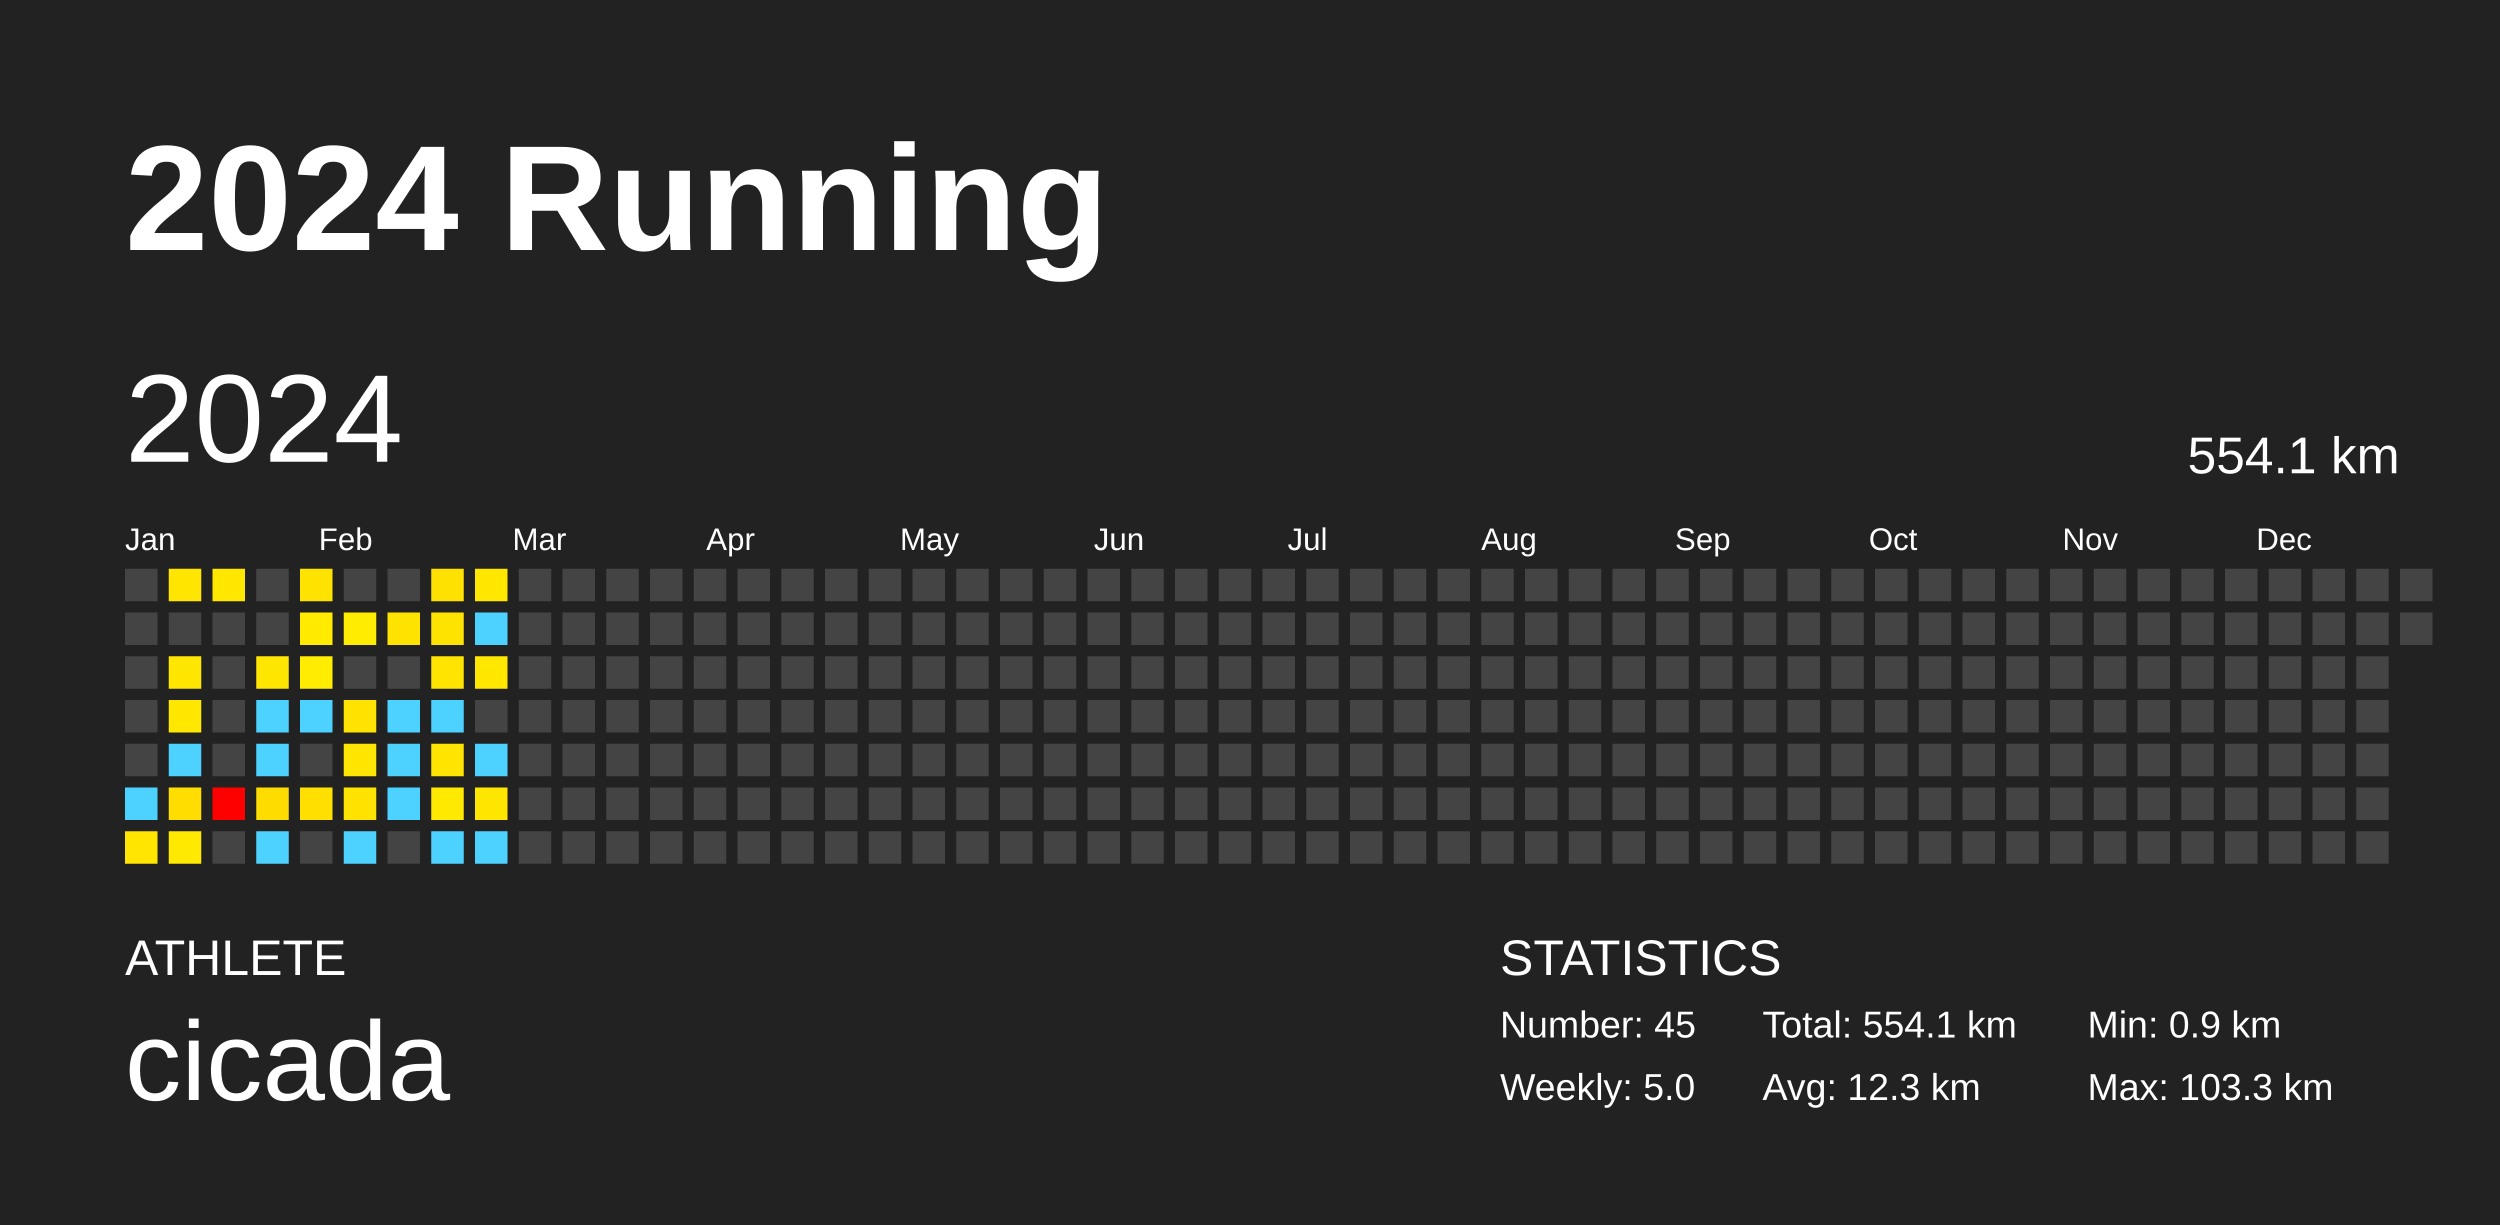
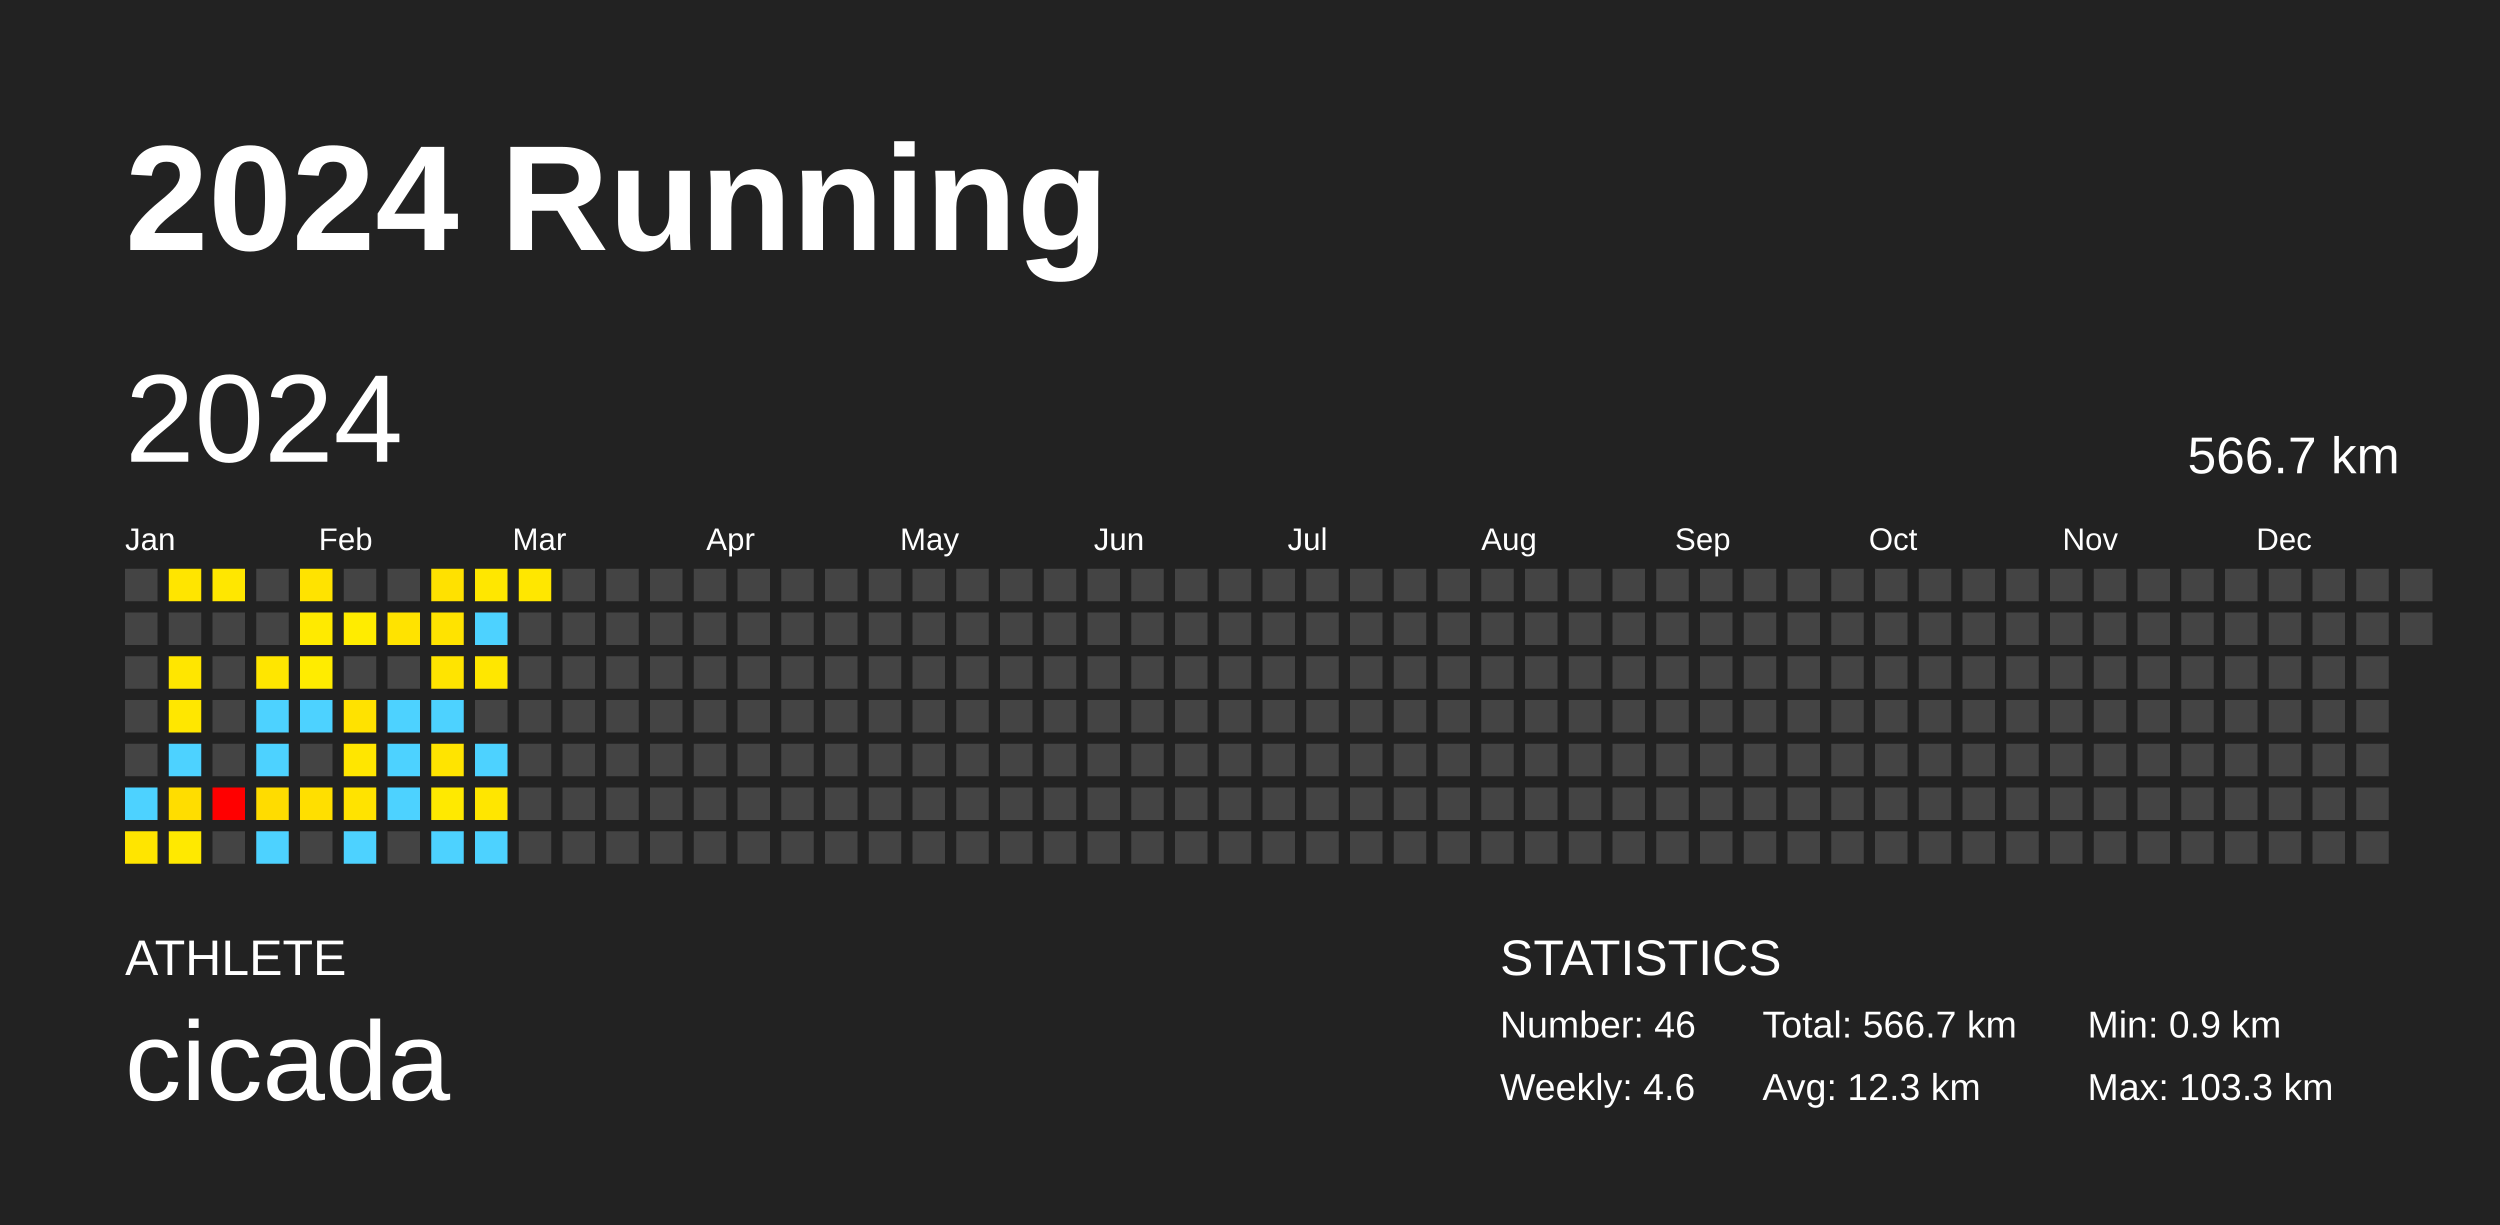
<svg xmlns="http://www.w3.org/2000/svg" baseProfile="full" height="98mm" version="1.1" viewBox="0,0,200,98" width="200mm">
  <defs />
  <rect fill="#222222" height="98" width="200" x="0" y="0" />
  <text fill="#FFFFFF" style="font-size:12px; font-family:Arial; font-weight:bold;" x="10" y="20">2024 Running</text>
  <text fill="#FFFFFF" style="font-size:4px; font-family:Arial" x="10" y="78">ATHLETE</text>
  <text fill="#FFFFFF" style="font-size:9px; font-family:Arial" x="10" y="88">cicada</text>
  <text fill="#FFFFFF" style="font-size:4px; font-family:Arial" x="120" y="78">STATISTICS</text>
-   <text fill="#FFFFFF" style="font-size:3px; font-family:Arial" x="120" y="83">Number: 45</text>
-   <text fill="#FFFFFF" style="font-size:3px; font-family:Arial" x="120" y="88">Weekly: 5.0</text>
-   <text fill="#FFFFFF" style="font-size:3px; font-family:Arial" x="141" y="83">Total: 554.1 km</text>
+   <text fill="#FFFFFF" style="font-size:3px; font-family:Arial" x="120" y="83">Number: 46</text>
+   <text fill="#FFFFFF" style="font-size:3px; font-family:Arial" x="120" y="88">Weekly: 4.6</text>
+   <text fill="#FFFFFF" style="font-size:3px; font-family:Arial" x="141" y="83">Total: 566.7 km</text>
  <text fill="#FFFFFF" style="font-size:3px; font-family:Arial" x="141" y="88">Avg: 12.3 km</text>
  <text fill="#FFFFFF" style="font-size:3px; font-family:Arial" x="167" y="83">Min: 0.9 km</text>
  <text fill="#FFFFFF" style="font-size:3px; font-family:Arial" x="167" y="88">Max: 103.3 km</text>
  <text dominant-baseline="hanging" fill="#FFFFFF" style="font-size:10.0px; font-family:Arial;" x="10" y="30">2024</text>
-   <text dominant-baseline="hanging" fill="#FFFFFF" style="font-size:4.125px; font-family:Arial;" x="175" y="35">554.1 km</text>
+   <text dominant-baseline="hanging" fill="#FFFFFF" style="font-size:4.125px; font-family:Arial;" x="175" y="35">566.7 km</text>
  <text fill="#FFFFFF" style="font-size:2.5px; font-family:Arial" x="10.0" y="44">Jan</text>
  <text fill="#FFFFFF" style="font-size:2.5px; font-family:Arial" x="25.5" y="44">Feb</text>
  <text fill="#FFFFFF" style="font-size:2.5px; font-family:Arial" x="41.0" y="44">Mar</text>
  <text fill="#FFFFFF" style="font-size:2.5px; font-family:Arial" x="56.5" y="44">Apr</text>
  <text fill="#FFFFFF" style="font-size:2.5px; font-family:Arial" x="72.0" y="44">May</text>
  <text fill="#FFFFFF" style="font-size:2.5px; font-family:Arial" x="87.5" y="44">Jun</text>
  <text fill="#FFFFFF" style="font-size:2.5px; font-family:Arial" x="103.0" y="44">Jul</text>
  <text fill="#FFFFFF" style="font-size:2.5px; font-family:Arial" x="118.5" y="44">Aug</text>
  <text fill="#FFFFFF" style="font-size:2.5px; font-family:Arial" x="134.0" y="44">Sep</text>
  <text fill="#FFFFFF" style="font-size:2.5px; font-family:Arial" x="149.5" y="44">Oct</text>
  <text fill="#FFFFFF" style="font-size:2.5px; font-family:Arial" x="165.0" y="44">Nov</text>
  <text fill="#FFFFFF" style="font-size:2.5px; font-family:Arial" x="180.5" y="44">Dec</text>
  <rect fill="#444444" height="2.6" width="2.6" x="10.0" y="45.5" />
  <rect fill="#444444" height="2.6" width="2.6" x="10.0" y="49.0" />
  <rect fill="#444444" height="2.6" width="2.6" x="10.0" y="52.5" />
  <rect fill="#444444" height="2.6" width="2.6" x="10.0" y="56.0" />
  <rect fill="#444444" height="2.6" width="2.6" x="10.0" y="59.5" />
  <rect fill="#4dd2ff" height="2.6" width="2.6" x="10.0" y="63.0" />
  <rect fill="#ffe500" height="2.6" width="2.6" x="10.0" y="66.5" />
  <rect fill="#ffe500" height="2.6" width="2.6" x="13.5" y="45.5" />
  <rect fill="#444444" height="2.6" width="2.6" x="13.5" y="49.0" />
  <rect fill="#ffe600" height="2.6" width="2.6" x="13.5" y="52.5" />
  <rect fill="#ffe700" height="2.6" width="2.6" x="13.5" y="56.0" />
  <rect fill="#4dd2ff" height="2.6" width="2.6" x="13.5" y="59.5" />
  <rect fill="#ffdd00" height="2.6" width="2.6" x="13.5" y="63.0" />
  <rect fill="#ffe900" height="2.6" width="2.6" x="13.5" y="66.5" />
  <rect fill="#ffe700" height="2.6" width="2.6" x="17.0" y="45.5" />
  <rect fill="#444444" height="2.6" width="2.6" x="17.0" y="49.0" />
  <rect fill="#444444" height="2.6" width="2.6" x="17.0" y="52.5" />
  <rect fill="#444444" height="2.6" width="2.6" x="17.0" y="56.0" />
  <rect fill="#444444" height="2.6" width="2.6" x="17.0" y="59.5" />
  <rect fill="red" height="2.6" width="2.6" x="17.0" y="63.0" />
  <rect fill="#444444" height="2.6" width="2.6" x="17.0" y="66.5" />
  <rect fill="#444444" height="2.6" width="2.6" x="20.5" y="45.5" />
  <rect fill="#444444" height="2.6" width="2.6" x="20.5" y="49.0" />
  <rect fill="#ffe600" height="2.6" width="2.6" x="20.5" y="52.5" />
  <rect fill="#4dd2ff" height="2.6" width="2.6" x="20.5" y="56.0" />
  <rect fill="#4dd2ff" height="2.6" width="2.6" x="20.5" y="59.5" />
  <rect fill="#ffdc00" height="2.6" width="2.6" x="20.5" y="63.0" />
  <rect fill="#4dd2ff" height="2.6" width="2.6" x="20.5" y="66.5" />
  <rect fill="#ffe300" height="2.6" width="2.6" x="24.0" y="45.5" />
  <rect fill="#ffea00" height="2.6" width="2.6" x="24.0" y="49.0" />
  <rect fill="#ffec00" height="2.6" width="2.6" x="24.0" y="52.5" />
  <rect fill="#4dd2ff" height="2.6" width="2.6" x="24.0" y="56.0" />
  <rect fill="#444444" height="2.6" width="2.6" x="24.0" y="59.5" />
  <rect fill="#ffdf00" height="2.6" width="2.6" x="24.0" y="63.0" />
  <rect fill="#444444" height="2.6" width="2.6" x="24.0" y="66.5" />
  <rect fill="#444444" height="2.6" width="2.6" x="27.5" y="45.5" />
  <rect fill="#ffec00" height="2.6" width="2.6" x="27.5" y="49.0" />
  <rect fill="#444444" height="2.6" width="2.6" x="27.5" y="52.5" />
  <rect fill="#ffe200" height="2.6" width="2.6" x="27.5" y="56.0" />
  <rect fill="#ffe600" height="2.6" width="2.6" x="27.5" y="59.5" />
  <rect fill="#ffe300" height="2.6" width="2.6" x="27.5" y="63.0" />
  <rect fill="#4dd2ff" height="2.6" width="2.6" x="27.5" y="66.5" />
  <rect fill="#444444" height="2.6" width="2.6" x="31.0" y="45.5" />
  <rect fill="#ffe300" height="2.6" width="2.6" x="31.0" y="49.0" />
  <rect fill="#444444" height="2.6" width="2.6" x="31.0" y="52.5" />
  <rect fill="#4dd2ff" height="2.6" width="2.6" x="31.0" y="56.0" />
  <rect fill="#4dd2ff" height="2.6" width="2.6" x="31.0" y="59.5" />
  <rect fill="#4dd2ff" height="2.6" width="2.6" x="31.0" y="63.0" />
  <rect fill="#444444" height="2.6" width="2.6" x="31.0" y="66.5" />
  <rect fill="#ffe100" height="2.6" width="2.6" x="34.5" y="45.5" />
  <rect fill="#ffe300" height="2.6" width="2.6" x="34.5" y="49.0" />
  <rect fill="#ffe400" height="2.6" width="2.6" x="34.5" y="52.5" />
  <rect fill="#4dd2ff" height="2.6" width="2.6" x="34.5" y="56.0" />
  <rect fill="#ffe400" height="2.6" width="2.6" x="34.5" y="59.5" />
  <rect fill="#ffe900" height="2.6" width="2.6" x="34.5" y="63.0" />
  <rect fill="#4dd2ff" height="2.6" width="2.6" x="34.5" y="66.5" />
  <rect fill="#ffe700" height="2.6" width="2.6" x="38.0" y="45.5" />
  <rect fill="#4dd2ff" height="2.6" width="2.6" x="38.0" y="49.0" />
  <rect fill="#ffe700" height="2.6" width="2.6" x="38.0" y="52.5" />
  <rect fill="#444444" height="2.6" width="2.6" x="38.0" y="56.0" />
  <rect fill="#4dd2ff" height="2.6" width="2.6" x="38.0" y="59.5" />
  <rect fill="#ffe600" height="2.6" width="2.6" x="38.0" y="63.0" />
  <rect fill="#4dd2ff" height="2.6" width="2.6" x="38.0" y="66.5" />
-   <rect fill="#444444" height="2.6" width="2.6" x="41.5" y="45.5" />
+   <rect fill="#ffe700" height="2.6" width="2.6" x="41.5" y="45.5" />
  <rect fill="#444444" height="2.6" width="2.6" x="41.5" y="49.0" />
  <rect fill="#444444" height="2.6" width="2.6" x="41.5" y="52.5" />
  <rect fill="#444444" height="2.6" width="2.6" x="41.5" y="56.0" />
  <rect fill="#444444" height="2.6" width="2.6" x="41.5" y="59.5" />
  <rect fill="#444444" height="2.6" width="2.6" x="41.5" y="63.0" />
  <rect fill="#444444" height="2.6" width="2.6" x="41.5" y="66.5" />
  <rect fill="#444444" height="2.6" width="2.6" x="45.0" y="45.5" />
  <rect fill="#444444" height="2.6" width="2.6" x="45.0" y="49.0" />
  <rect fill="#444444" height="2.6" width="2.6" x="45.0" y="52.5" />
  <rect fill="#444444" height="2.6" width="2.6" x="45.0" y="56.0" />
  <rect fill="#444444" height="2.6" width="2.6" x="45.0" y="59.5" />
  <rect fill="#444444" height="2.6" width="2.6" x="45.0" y="63.0" />
  <rect fill="#444444" height="2.6" width="2.6" x="45.0" y="66.5" />
  <rect fill="#444444" height="2.6" width="2.6" x="48.5" y="45.5" />
  <rect fill="#444444" height="2.6" width="2.6" x="48.5" y="49.0" />
  <rect fill="#444444" height="2.6" width="2.6" x="48.5" y="52.5" />
  <rect fill="#444444" height="2.6" width="2.6" x="48.5" y="56.0" />
  <rect fill="#444444" height="2.6" width="2.6" x="48.5" y="59.5" />
  <rect fill="#444444" height="2.6" width="2.6" x="48.5" y="63.0" />
  <rect fill="#444444" height="2.6" width="2.6" x="48.5" y="66.5" />
  <rect fill="#444444" height="2.6" width="2.6" x="52.0" y="45.5" />
  <rect fill="#444444" height="2.6" width="2.6" x="52.0" y="49.0" />
  <rect fill="#444444" height="2.6" width="2.6" x="52.0" y="52.5" />
  <rect fill="#444444" height="2.6" width="2.6" x="52.0" y="56.0" />
  <rect fill="#444444" height="2.6" width="2.6" x="52.0" y="59.5" />
  <rect fill="#444444" height="2.6" width="2.6" x="52.0" y="63.0" />
  <rect fill="#444444" height="2.6" width="2.6" x="52.0" y="66.5" />
  <rect fill="#444444" height="2.6" width="2.6" x="55.5" y="45.5" />
  <rect fill="#444444" height="2.6" width="2.6" x="55.5" y="49.0" />
  <rect fill="#444444" height="2.6" width="2.6" x="55.5" y="52.5" />
  <rect fill="#444444" height="2.6" width="2.6" x="55.5" y="56.0" />
  <rect fill="#444444" height="2.6" width="2.6" x="55.5" y="59.5" />
  <rect fill="#444444" height="2.6" width="2.6" x="55.5" y="63.0" />
  <rect fill="#444444" height="2.6" width="2.6" x="55.5" y="66.5" />
  <rect fill="#444444" height="2.6" width="2.6" x="59.0" y="45.5" />
  <rect fill="#444444" height="2.6" width="2.6" x="59.0" y="49.0" />
  <rect fill="#444444" height="2.6" width="2.6" x="59.0" y="52.5" />
  <rect fill="#444444" height="2.6" width="2.6" x="59.0" y="56.0" />
  <rect fill="#444444" height="2.6" width="2.6" x="59.0" y="59.5" />
  <rect fill="#444444" height="2.6" width="2.6" x="59.0" y="63.0" />
  <rect fill="#444444" height="2.6" width="2.6" x="59.0" y="66.5" />
  <rect fill="#444444" height="2.6" width="2.6" x="62.5" y="45.5" />
  <rect fill="#444444" height="2.6" width="2.6" x="62.5" y="49.0" />
  <rect fill="#444444" height="2.6" width="2.6" x="62.5" y="52.5" />
  <rect fill="#444444" height="2.6" width="2.6" x="62.5" y="56.0" />
  <rect fill="#444444" height="2.6" width="2.6" x="62.5" y="59.5" />
  <rect fill="#444444" height="2.6" width="2.6" x="62.5" y="63.0" />
  <rect fill="#444444" height="2.6" width="2.6" x="62.5" y="66.5" />
  <rect fill="#444444" height="2.6" width="2.6" x="66.0" y="45.5" />
  <rect fill="#444444" height="2.6" width="2.6" x="66.0" y="49.0" />
  <rect fill="#444444" height="2.6" width="2.6" x="66.0" y="52.5" />
  <rect fill="#444444" height="2.6" width="2.6" x="66.0" y="56.0" />
  <rect fill="#444444" height="2.6" width="2.6" x="66.0" y="59.5" />
  <rect fill="#444444" height="2.6" width="2.6" x="66.0" y="63.0" />
  <rect fill="#444444" height="2.6" width="2.6" x="66.0" y="66.5" />
  <rect fill="#444444" height="2.6" width="2.6" x="69.5" y="45.5" />
  <rect fill="#444444" height="2.6" width="2.6" x="69.5" y="49.0" />
  <rect fill="#444444" height="2.6" width="2.6" x="69.5" y="52.5" />
  <rect fill="#444444" height="2.6" width="2.6" x="69.5" y="56.0" />
  <rect fill="#444444" height="2.6" width="2.6" x="69.5" y="59.5" />
  <rect fill="#444444" height="2.6" width="2.6" x="69.5" y="63.0" />
  <rect fill="#444444" height="2.6" width="2.6" x="69.5" y="66.5" />
  <rect fill="#444444" height="2.6" width="2.6" x="73.0" y="45.5" />
  <rect fill="#444444" height="2.6" width="2.6" x="73.0" y="49.0" />
  <rect fill="#444444" height="2.6" width="2.6" x="73.0" y="52.5" />
  <rect fill="#444444" height="2.6" width="2.6" x="73.0" y="56.0" />
  <rect fill="#444444" height="2.6" width="2.6" x="73.0" y="59.5" />
  <rect fill="#444444" height="2.6" width="2.6" x="73.0" y="63.0" />
  <rect fill="#444444" height="2.6" width="2.6" x="73.0" y="66.5" />
  <rect fill="#444444" height="2.6" width="2.6" x="76.5" y="45.5" />
  <rect fill="#444444" height="2.6" width="2.6" x="76.5" y="49.0" />
  <rect fill="#444444" height="2.6" width="2.6" x="76.5" y="52.5" />
  <rect fill="#444444" height="2.6" width="2.6" x="76.5" y="56.0" />
  <rect fill="#444444" height="2.6" width="2.6" x="76.5" y="59.5" />
  <rect fill="#444444" height="2.6" width="2.6" x="76.5" y="63.0" />
  <rect fill="#444444" height="2.6" width="2.6" x="76.5" y="66.5" />
  <rect fill="#444444" height="2.6" width="2.6" x="80.0" y="45.5" />
  <rect fill="#444444" height="2.6" width="2.6" x="80.0" y="49.0" />
  <rect fill="#444444" height="2.6" width="2.6" x="80.0" y="52.5" />
  <rect fill="#444444" height="2.6" width="2.6" x="80.0" y="56.0" />
  <rect fill="#444444" height="2.6" width="2.6" x="80.0" y="59.5" />
  <rect fill="#444444" height="2.6" width="2.6" x="80.0" y="63.0" />
  <rect fill="#444444" height="2.6" width="2.6" x="80.0" y="66.5" />
  <rect fill="#444444" height="2.6" width="2.6" x="83.5" y="45.5" />
  <rect fill="#444444" height="2.6" width="2.6" x="83.5" y="49.0" />
  <rect fill="#444444" height="2.6" width="2.6" x="83.5" y="52.5" />
  <rect fill="#444444" height="2.6" width="2.6" x="83.5" y="56.0" />
  <rect fill="#444444" height="2.6" width="2.6" x="83.5" y="59.5" />
  <rect fill="#444444" height="2.6" width="2.6" x="83.5" y="63.0" />
  <rect fill="#444444" height="2.6" width="2.6" x="83.5" y="66.5" />
  <rect fill="#444444" height="2.6" width="2.6" x="87.0" y="45.5" />
  <rect fill="#444444" height="2.6" width="2.6" x="87.0" y="49.0" />
  <rect fill="#444444" height="2.6" width="2.6" x="87.0" y="52.5" />
  <rect fill="#444444" height="2.6" width="2.6" x="87.0" y="56.0" />
  <rect fill="#444444" height="2.6" width="2.6" x="87.0" y="59.5" />
  <rect fill="#444444" height="2.6" width="2.6" x="87.0" y="63.0" />
  <rect fill="#444444" height="2.6" width="2.6" x="87.0" y="66.5" />
  <rect fill="#444444" height="2.6" width="2.6" x="90.5" y="45.5" />
  <rect fill="#444444" height="2.6" width="2.6" x="90.5" y="49.0" />
  <rect fill="#444444" height="2.6" width="2.6" x="90.5" y="52.5" />
  <rect fill="#444444" height="2.6" width="2.6" x="90.5" y="56.0" />
  <rect fill="#444444" height="2.6" width="2.6" x="90.5" y="59.5" />
  <rect fill="#444444" height="2.6" width="2.6" x="90.5" y="63.0" />
  <rect fill="#444444" height="2.6" width="2.6" x="90.5" y="66.5" />
  <rect fill="#444444" height="2.6" width="2.6" x="94.0" y="45.5" />
  <rect fill="#444444" height="2.6" width="2.6" x="94.0" y="49.0" />
  <rect fill="#444444" height="2.6" width="2.6" x="94.0" y="52.5" />
  <rect fill="#444444" height="2.6" width="2.6" x="94.0" y="56.0" />
  <rect fill="#444444" height="2.6" width="2.6" x="94.0" y="59.5" />
  <rect fill="#444444" height="2.6" width="2.6" x="94.0" y="63.0" />
  <rect fill="#444444" height="2.6" width="2.6" x="94.0" y="66.5" />
  <rect fill="#444444" height="2.6" width="2.6" x="97.5" y="45.5" />
  <rect fill="#444444" height="2.6" width="2.6" x="97.5" y="49.0" />
  <rect fill="#444444" height="2.6" width="2.6" x="97.5" y="52.5" />
  <rect fill="#444444" height="2.6" width="2.6" x="97.5" y="56.0" />
  <rect fill="#444444" height="2.6" width="2.6" x="97.5" y="59.5" />
  <rect fill="#444444" height="2.6" width="2.6" x="97.5" y="63.0" />
  <rect fill="#444444" height="2.6" width="2.6" x="97.5" y="66.5" />
  <rect fill="#444444" height="2.6" width="2.6" x="101.0" y="45.5" />
  <rect fill="#444444" height="2.6" width="2.6" x="101.0" y="49.0" />
  <rect fill="#444444" height="2.6" width="2.6" x="101.0" y="52.5" />
  <rect fill="#444444" height="2.6" width="2.6" x="101.0" y="56.0" />
  <rect fill="#444444" height="2.6" width="2.6" x="101.0" y="59.5" />
  <rect fill="#444444" height="2.6" width="2.6" x="101.0" y="63.0" />
  <rect fill="#444444" height="2.6" width="2.6" x="101.0" y="66.5" />
  <rect fill="#444444" height="2.6" width="2.6" x="104.5" y="45.5" />
  <rect fill="#444444" height="2.6" width="2.6" x="104.5" y="49.0" />
  <rect fill="#444444" height="2.6" width="2.6" x="104.5" y="52.5" />
  <rect fill="#444444" height="2.6" width="2.6" x="104.5" y="56.0" />
  <rect fill="#444444" height="2.6" width="2.6" x="104.5" y="59.5" />
  <rect fill="#444444" height="2.6" width="2.6" x="104.5" y="63.0" />
  <rect fill="#444444" height="2.6" width="2.6" x="104.5" y="66.5" />
  <rect fill="#444444" height="2.6" width="2.6" x="108.0" y="45.5" />
  <rect fill="#444444" height="2.6" width="2.6" x="108.0" y="49.0" />
  <rect fill="#444444" height="2.6" width="2.6" x="108.0" y="52.5" />
  <rect fill="#444444" height="2.6" width="2.6" x="108.0" y="56.0" />
  <rect fill="#444444" height="2.6" width="2.6" x="108.0" y="59.5" />
  <rect fill="#444444" height="2.6" width="2.6" x="108.0" y="63.0" />
  <rect fill="#444444" height="2.6" width="2.6" x="108.0" y="66.5" />
  <rect fill="#444444" height="2.6" width="2.6" x="111.5" y="45.5" />
  <rect fill="#444444" height="2.6" width="2.6" x="111.5" y="49.0" />
  <rect fill="#444444" height="2.6" width="2.6" x="111.5" y="52.5" />
  <rect fill="#444444" height="2.6" width="2.6" x="111.5" y="56.0" />
  <rect fill="#444444" height="2.6" width="2.6" x="111.5" y="59.5" />
  <rect fill="#444444" height="2.6" width="2.6" x="111.5" y="63.0" />
  <rect fill="#444444" height="2.6" width="2.6" x="111.5" y="66.5" />
  <rect fill="#444444" height="2.6" width="2.6" x="115.0" y="45.5" />
  <rect fill="#444444" height="2.6" width="2.6" x="115.0" y="49.0" />
  <rect fill="#444444" height="2.6" width="2.6" x="115.0" y="52.5" />
  <rect fill="#444444" height="2.6" width="2.6" x="115.0" y="56.0" />
  <rect fill="#444444" height="2.6" width="2.6" x="115.0" y="59.5" />
  <rect fill="#444444" height="2.6" width="2.6" x="115.0" y="63.0" />
  <rect fill="#444444" height="2.6" width="2.6" x="115.0" y="66.5" />
  <rect fill="#444444" height="2.6" width="2.6" x="118.5" y="45.5" />
  <rect fill="#444444" height="2.6" width="2.6" x="118.5" y="49.0" />
  <rect fill="#444444" height="2.6" width="2.6" x="118.5" y="52.5" />
  <rect fill="#444444" height="2.6" width="2.6" x="118.5" y="56.0" />
  <rect fill="#444444" height="2.6" width="2.6" x="118.5" y="59.5" />
  <rect fill="#444444" height="2.6" width="2.6" x="118.5" y="63.0" />
  <rect fill="#444444" height="2.6" width="2.6" x="118.5" y="66.5" />
  <rect fill="#444444" height="2.6" width="2.6" x="122.0" y="45.5" />
  <rect fill="#444444" height="2.6" width="2.6" x="122.0" y="49.0" />
  <rect fill="#444444" height="2.6" width="2.6" x="122.0" y="52.5" />
  <rect fill="#444444" height="2.6" width="2.6" x="122.0" y="56.0" />
  <rect fill="#444444" height="2.6" width="2.6" x="122.0" y="59.5" />
  <rect fill="#444444" height="2.6" width="2.6" x="122.0" y="63.0" />
  <rect fill="#444444" height="2.6" width="2.6" x="122.0" y="66.5" />
  <rect fill="#444444" height="2.6" width="2.6" x="125.5" y="45.5" />
  <rect fill="#444444" height="2.6" width="2.6" x="125.5" y="49.0" />
  <rect fill="#444444" height="2.6" width="2.6" x="125.5" y="52.5" />
  <rect fill="#444444" height="2.6" width="2.6" x="125.5" y="56.0" />
  <rect fill="#444444" height="2.6" width="2.6" x="125.5" y="59.5" />
  <rect fill="#444444" height="2.6" width="2.6" x="125.5" y="63.0" />
  <rect fill="#444444" height="2.6" width="2.6" x="125.5" y="66.5" />
  <rect fill="#444444" height="2.6" width="2.6" x="129.0" y="45.5" />
  <rect fill="#444444" height="2.6" width="2.6" x="129.0" y="49.0" />
  <rect fill="#444444" height="2.6" width="2.6" x="129.0" y="52.5" />
  <rect fill="#444444" height="2.6" width="2.6" x="129.0" y="56.0" />
  <rect fill="#444444" height="2.6" width="2.6" x="129.0" y="59.5" />
  <rect fill="#444444" height="2.6" width="2.6" x="129.0" y="63.0" />
  <rect fill="#444444" height="2.6" width="2.6" x="129.0" y="66.5" />
  <rect fill="#444444" height="2.6" width="2.6" x="132.5" y="45.5" />
  <rect fill="#444444" height="2.6" width="2.6" x="132.5" y="49.0" />
  <rect fill="#444444" height="2.6" width="2.6" x="132.5" y="52.5" />
  <rect fill="#444444" height="2.6" width="2.6" x="132.5" y="56.0" />
  <rect fill="#444444" height="2.6" width="2.6" x="132.5" y="59.5" />
  <rect fill="#444444" height="2.6" width="2.6" x="132.5" y="63.0" />
  <rect fill="#444444" height="2.6" width="2.6" x="132.5" y="66.5" />
  <rect fill="#444444" height="2.6" width="2.6" x="136.0" y="45.5" />
  <rect fill="#444444" height="2.6" width="2.6" x="136.0" y="49.0" />
  <rect fill="#444444" height="2.6" width="2.6" x="136.0" y="52.5" />
  <rect fill="#444444" height="2.6" width="2.6" x="136.0" y="56.0" />
  <rect fill="#444444" height="2.6" width="2.6" x="136.0" y="59.5" />
  <rect fill="#444444" height="2.6" width="2.6" x="136.0" y="63.0" />
  <rect fill="#444444" height="2.6" width="2.6" x="136.0" y="66.5" />
  <rect fill="#444444" height="2.6" width="2.6" x="139.5" y="45.5" />
  <rect fill="#444444" height="2.6" width="2.6" x="139.5" y="49.0" />
  <rect fill="#444444" height="2.6" width="2.6" x="139.5" y="52.5" />
  <rect fill="#444444" height="2.6" width="2.6" x="139.5" y="56.0" />
  <rect fill="#444444" height="2.6" width="2.6" x="139.5" y="59.5" />
  <rect fill="#444444" height="2.6" width="2.6" x="139.5" y="63.0" />
  <rect fill="#444444" height="2.6" width="2.6" x="139.5" y="66.5" />
  <rect fill="#444444" height="2.6" width="2.6" x="143.0" y="45.5" />
  <rect fill="#444444" height="2.6" width="2.6" x="143.0" y="49.0" />
  <rect fill="#444444" height="2.6" width="2.6" x="143.0" y="52.5" />
  <rect fill="#444444" height="2.6" width="2.6" x="143.0" y="56.0" />
  <rect fill="#444444" height="2.6" width="2.6" x="143.0" y="59.5" />
  <rect fill="#444444" height="2.6" width="2.6" x="143.0" y="63.0" />
  <rect fill="#444444" height="2.6" width="2.6" x="143.0" y="66.5" />
  <rect fill="#444444" height="2.6" width="2.6" x="146.5" y="45.5" />
  <rect fill="#444444" height="2.6" width="2.6" x="146.5" y="49.0" />
  <rect fill="#444444" height="2.6" width="2.6" x="146.5" y="52.5" />
  <rect fill="#444444" height="2.6" width="2.6" x="146.5" y="56.0" />
  <rect fill="#444444" height="2.6" width="2.6" x="146.5" y="59.5" />
  <rect fill="#444444" height="2.6" width="2.6" x="146.5" y="63.0" />
  <rect fill="#444444" height="2.6" width="2.6" x="146.5" y="66.5" />
  <rect fill="#444444" height="2.6" width="2.6" x="150.0" y="45.5" />
  <rect fill="#444444" height="2.6" width="2.6" x="150.0" y="49.0" />
  <rect fill="#444444" height="2.6" width="2.6" x="150.0" y="52.5" />
  <rect fill="#444444" height="2.6" width="2.6" x="150.0" y="56.0" />
  <rect fill="#444444" height="2.6" width="2.6" x="150.0" y="59.5" />
  <rect fill="#444444" height="2.6" width="2.6" x="150.0" y="63.0" />
  <rect fill="#444444" height="2.6" width="2.6" x="150.0" y="66.5" />
  <rect fill="#444444" height="2.6" width="2.6" x="153.5" y="45.5" />
  <rect fill="#444444" height="2.6" width="2.6" x="153.5" y="49.0" />
  <rect fill="#444444" height="2.6" width="2.6" x="153.5" y="52.5" />
  <rect fill="#444444" height="2.6" width="2.6" x="153.5" y="56.0" />
  <rect fill="#444444" height="2.6" width="2.6" x="153.5" y="59.5" />
  <rect fill="#444444" height="2.6" width="2.6" x="153.5" y="63.0" />
  <rect fill="#444444" height="2.6" width="2.6" x="153.5" y="66.5" />
  <rect fill="#444444" height="2.6" width="2.6" x="157.0" y="45.5" />
  <rect fill="#444444" height="2.6" width="2.6" x="157.0" y="49.0" />
  <rect fill="#444444" height="2.6" width="2.6" x="157.0" y="52.5" />
  <rect fill="#444444" height="2.6" width="2.6" x="157.0" y="56.0" />
  <rect fill="#444444" height="2.6" width="2.6" x="157.0" y="59.5" />
  <rect fill="#444444" height="2.6" width="2.6" x="157.0" y="63.0" />
  <rect fill="#444444" height="2.6" width="2.6" x="157.0" y="66.5" />
  <rect fill="#444444" height="2.6" width="2.6" x="160.5" y="45.5" />
  <rect fill="#444444" height="2.6" width="2.6" x="160.5" y="49.0" />
  <rect fill="#444444" height="2.6" width="2.6" x="160.5" y="52.5" />
  <rect fill="#444444" height="2.6" width="2.6" x="160.5" y="56.0" />
  <rect fill="#444444" height="2.6" width="2.6" x="160.5" y="59.5" />
  <rect fill="#444444" height="2.6" width="2.6" x="160.5" y="63.0" />
  <rect fill="#444444" height="2.6" width="2.6" x="160.5" y="66.5" />
  <rect fill="#444444" height="2.6" width="2.6" x="164.0" y="45.5" />
  <rect fill="#444444" height="2.6" width="2.6" x="164.0" y="49.0" />
  <rect fill="#444444" height="2.6" width="2.6" x="164.0" y="52.5" />
  <rect fill="#444444" height="2.6" width="2.6" x="164.0" y="56.0" />
  <rect fill="#444444" height="2.6" width="2.6" x="164.0" y="59.5" />
  <rect fill="#444444" height="2.6" width="2.6" x="164.0" y="63.0" />
  <rect fill="#444444" height="2.6" width="2.6" x="164.0" y="66.5" />
  <rect fill="#444444" height="2.6" width="2.6" x="167.5" y="45.5" />
  <rect fill="#444444" height="2.6" width="2.6" x="167.5" y="49.0" />
  <rect fill="#444444" height="2.6" width="2.6" x="167.5" y="52.5" />
  <rect fill="#444444" height="2.6" width="2.6" x="167.5" y="56.0" />
  <rect fill="#444444" height="2.6" width="2.6" x="167.5" y="59.5" />
  <rect fill="#444444" height="2.6" width="2.6" x="167.5" y="63.0" />
  <rect fill="#444444" height="2.6" width="2.6" x="167.5" y="66.5" />
  <rect fill="#444444" height="2.6" width="2.6" x="171.0" y="45.5" />
  <rect fill="#444444" height="2.6" width="2.6" x="171.0" y="49.0" />
  <rect fill="#444444" height="2.6" width="2.6" x="171.0" y="52.5" />
  <rect fill="#444444" height="2.6" width="2.6" x="171.0" y="56.0" />
  <rect fill="#444444" height="2.6" width="2.6" x="171.0" y="59.5" />
  <rect fill="#444444" height="2.6" width="2.6" x="171.0" y="63.0" />
  <rect fill="#444444" height="2.6" width="2.6" x="171.0" y="66.5" />
  <rect fill="#444444" height="2.6" width="2.6" x="174.5" y="45.5" />
  <rect fill="#444444" height="2.6" width="2.6" x="174.5" y="49.0" />
  <rect fill="#444444" height="2.6" width="2.6" x="174.5" y="52.5" />
  <rect fill="#444444" height="2.6" width="2.6" x="174.5" y="56.0" />
  <rect fill="#444444" height="2.6" width="2.6" x="174.5" y="59.5" />
  <rect fill="#444444" height="2.6" width="2.6" x="174.5" y="63.0" />
  <rect fill="#444444" height="2.6" width="2.6" x="174.5" y="66.5" />
  <rect fill="#444444" height="2.6" width="2.6" x="178.0" y="45.5" />
  <rect fill="#444444" height="2.6" width="2.6" x="178.0" y="49.0" />
  <rect fill="#444444" height="2.6" width="2.6" x="178.0" y="52.5" />
  <rect fill="#444444" height="2.6" width="2.6" x="178.0" y="56.0" />
  <rect fill="#444444" height="2.6" width="2.6" x="178.0" y="59.5" />
  <rect fill="#444444" height="2.6" width="2.6" x="178.0" y="63.0" />
  <rect fill="#444444" height="2.6" width="2.6" x="178.0" y="66.5" />
  <rect fill="#444444" height="2.6" width="2.6" x="181.5" y="45.5" />
  <rect fill="#444444" height="2.6" width="2.6" x="181.5" y="49.0" />
  <rect fill="#444444" height="2.6" width="2.6" x="181.5" y="52.5" />
  <rect fill="#444444" height="2.6" width="2.6" x="181.5" y="56.0" />
  <rect fill="#444444" height="2.6" width="2.6" x="181.5" y="59.5" />
  <rect fill="#444444" height="2.6" width="2.6" x="181.5" y="63.0" />
  <rect fill="#444444" height="2.6" width="2.6" x="181.5" y="66.5" />
  <rect fill="#444444" height="2.6" width="2.6" x="185.0" y="45.5" />
  <rect fill="#444444" height="2.6" width="2.6" x="185.0" y="49.0" />
  <rect fill="#444444" height="2.6" width="2.6" x="185.0" y="52.5" />
  <rect fill="#444444" height="2.6" width="2.6" x="185.0" y="56.0" />
  <rect fill="#444444" height="2.6" width="2.6" x="185.0" y="59.5" />
  <rect fill="#444444" height="2.6" width="2.6" x="185.0" y="63.0" />
  <rect fill="#444444" height="2.6" width="2.6" x="185.0" y="66.5" />
  <rect fill="#444444" height="2.6" width="2.6" x="188.5" y="45.5" />
  <rect fill="#444444" height="2.6" width="2.6" x="188.5" y="49.0" />
  <rect fill="#444444" height="2.6" width="2.6" x="188.5" y="52.5" />
  <rect fill="#444444" height="2.6" width="2.6" x="188.5" y="56.0" />
  <rect fill="#444444" height="2.6" width="2.6" x="188.5" y="59.5" />
  <rect fill="#444444" height="2.6" width="2.6" x="188.5" y="63.0" />
  <rect fill="#444444" height="2.6" width="2.6" x="188.5" y="66.5" />
  <rect fill="#444444" height="2.6" width="2.6" x="192.0" y="45.5" />
  <rect fill="#444444" height="2.6" width="2.6" x="192.0" y="49.0" />
</svg>
